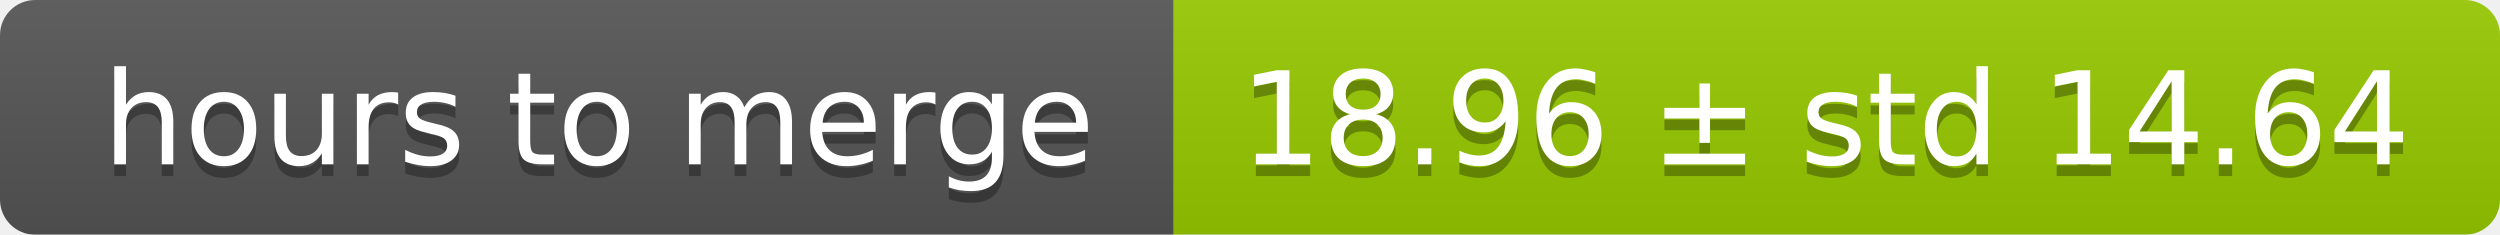
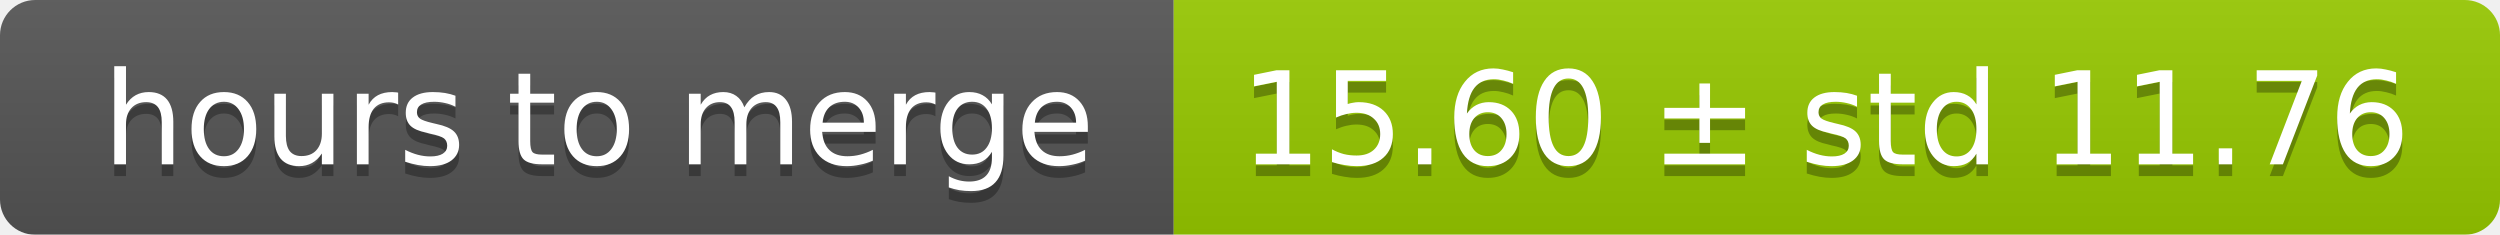
<svg xmlns="http://www.w3.org/2000/svg" width="213" height="20">
  <linearGradient id="smooth" x2="0" y2="100%">
    <stop offset="0" stop-color="#bbb" stop-opacity=".1" />
    <stop offset="1" stop-opacity=".1" />
  </linearGradient>
  <mask id="round">
    <rect width="213" height="20" rx="3" fill="#fff" />
  </mask>
  <g mask="url(#round)">
    <rect width="100" height="20" fill="#555" />
    <rect x="100" width="113" height="20" fill="#97ca00" />
    <rect width="213" height="20" fill="url(#smooth)" />
  </g>
  <g fill="#fff" text-anchor="middle" font-family="DejaVu Sans,Verdana,Geneva,sans-serif" font-size="11">
    <text x="51" y="15" fill="#010101" fill-opacity=".3">hours to merge</text>
    <text x="51" y="14">hours to merge</text>
-     <text x="155.5" y="15" fill="#010101" fill-opacity=".3">18.96 ± std 14.64</text>
-     <text x="155.5" y="14">18.96 ± std 14.64</text>
+     <text x="155.5" y="15" fill="#010101" fill-opacity=".3">15.60 ± std 11.76</text>
+     <text x="155.5" y="14">15.60 ± std 11.76</text>
  </g>
</svg>
